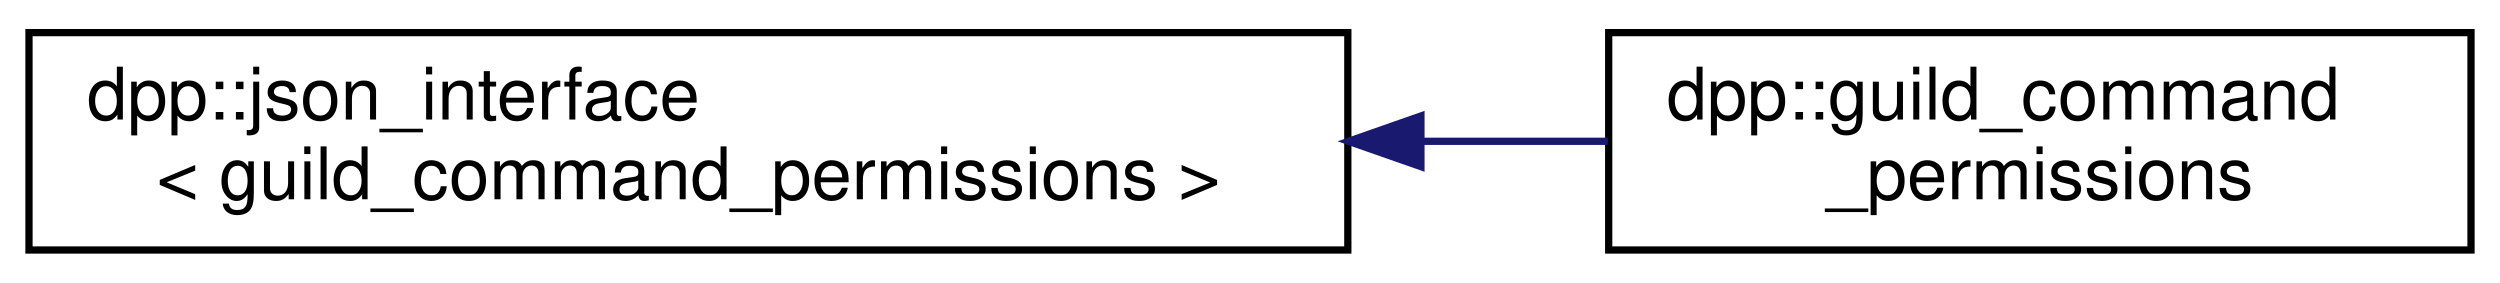
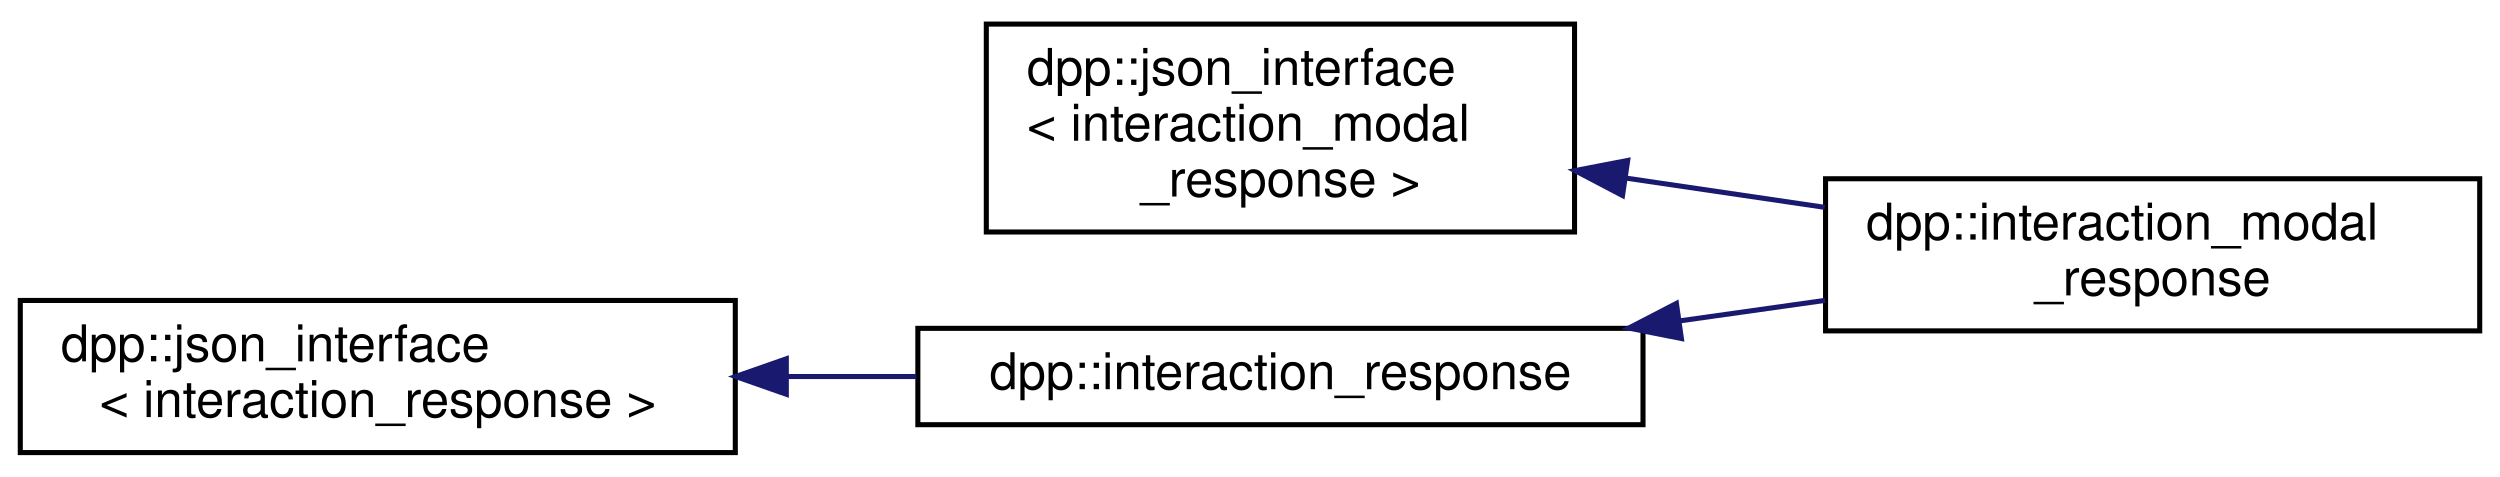
- <svg xmlns="http://www.w3.org/2000/svg" xmlns:xlink="http://www.w3.org/1999/xlink" width="345pt" height="39pt" viewBox="0.00 0.00 345.00 39.00">
-   <g id="graph0" class="graph" transform="scale(1 1) rotate(0) translate(4 35)">
+ <svg xmlns="http://www.w3.org/2000/svg" xmlns:xlink="http://www.w3.org/1999/xlink" width="493pt" height="94pt" viewBox="0.00 0.00 493.00 93.50">
+   <g id="graph0" class="graph" transform="scale(1 1) rotate(0) translate(4 89.5)">
    <g id="node1" class="node">
      <g id="a_node1">
        <a xlink:href="structdpp_1_1json__interface.html" target="_top" xlink:title=" ">
-           <polygon fill="none" stroke="black" points="0,-0.5 0,-30.5 182,-30.5 182,-0.5 0,-0.5" />
-           <text text-anchor="start" x="8" y="-18.5" font-family="Helvetica,sans-Serif" font-size="10.00">dpp::json_interface</text>
-           <text text-anchor="middle" x="91" y="-7.5" font-family="Helvetica,sans-Serif" font-size="10.00">&lt; guild_command_permissions &gt;</text>
+           <polygon fill="none" stroke="black" points="190.5,-44 190.5,-85 306.5,-85 306.5,-44 190.5,-44" />
+           <text text-anchor="start" x="198.5" y="-73" font-family="Helvetica,sans-Serif" font-size="10.00">dpp::json_interface</text>
+           <text text-anchor="start" x="198.5" y="-62" font-family="Helvetica,sans-Serif" font-size="10.00">&lt; interaction_modal</text>
+           <text text-anchor="middle" x="248.5" y="-51" font-family="Helvetica,sans-Serif" font-size="10.00">_response &gt;</text>
        </a>
      </g>
    </g>
    <g id="node2" class="node">
      <g id="a_node2">
-         <a xlink:href="classdpp_1_1guild__command__permissions.html" target="_top" xlink:title="Returned when fetching the permissions for a command in a guild.">
-           <polygon fill="none" stroke="black" points="218,-0.5 218,-30.5 337,-30.5 337,-0.5 218,-0.5" />
-           <text text-anchor="start" x="226" y="-18.5" font-family="Helvetica,sans-Serif" font-size="10.00">dpp::guild_command</text>
-           <text text-anchor="middle" x="277.5" y="-7.5" font-family="Helvetica,sans-Serif" font-size="10.00">_permissions</text>
+         <a xlink:href="structdpp_1_1interaction__modal__response.html" target="_top" xlink:title="Represents a modal dialog box response to an interaction.">
+           <polygon fill="none" stroke="black" points="356,-24.5 356,-54.5 485,-54.5 485,-24.5 356,-24.5" />
+           <text text-anchor="start" x="364" y="-42.5" font-family="Helvetica,sans-Serif" font-size="10.00">dpp::interaction_modal</text>
+           <text text-anchor="middle" x="420.5" y="-31.5" font-family="Helvetica,sans-Serif" font-size="10.00">_response</text>
        </a>
      </g>
    </g>
    <g id="edge1" class="edge">
-       <path fill="none" stroke="midnightblue" d="M192.35,-15.5C201.06,-15.5 209.68,-15.5 217.89,-15.5" />
-       <polygon fill="midnightblue" stroke="midnightblue" points="192.09,-12 182.09,-15.5 192.09,-19 192.09,-12" />
+       <path fill="none" stroke="midnightblue" d="M316.76,-54.61C329.64,-52.72 343.08,-50.74 355.84,-48.86" />
+       <polygon fill="midnightblue" stroke="midnightblue" points="315.96,-51.19 306.58,-56.11 316.98,-58.11 315.96,-51.19" />
+     </g>
+     <g id="node3" class="node">
+       <g id="a_node3">
+         <a xlink:href="structdpp_1_1json__interface.html" target="_top" xlink:title=" ">
+           <polygon fill="none" stroke="black" points="0,-0.5 0,-30.5 141,-30.5 141,-0.5 0,-0.5" />
+           <text text-anchor="start" x="8" y="-18.5" font-family="Helvetica,sans-Serif" font-size="10.00">dpp::json_interface</text>
+           <text text-anchor="middle" x="70.5" y="-7.5" font-family="Helvetica,sans-Serif" font-size="10.00">&lt; interaction_response &gt;</text>
+         </a>
+       </g>
+     </g>
+     <g id="node4" class="node">
+       <g id="a_node4">
+         <a xlink:href="structdpp_1_1interaction__response.html" target="_top" xlink:title="A response to an interaction, used to reply to a command and initiate a message, which can be hidden ...">
+           <polygon fill="none" stroke="black" points="177,-6 177,-25 320,-25 320,-6 177,-6" />
+           <text text-anchor="middle" x="248.5" y="-13" font-family="Helvetica,sans-Serif" font-size="10.00">dpp::interaction_response</text>
+         </a>
+       </g>
+     </g>
+     <g id="edge2" class="edge">
+       <path fill="none" stroke="midnightblue" d="M151.32,-15.5C159.79,-15.5 168.36,-15.5 176.71,-15.5" />
+       <polygon fill="midnightblue" stroke="midnightblue" points="151.06,-12 141.06,-15.5 151.06,-19 151.06,-12" />
+     </g>
+     <g id="edge3" class="edge">
+       <path fill="none" stroke="midnightblue" d="M327.15,-26.46C336.78,-27.82 346.54,-29.2 355.92,-30.52" />
+       <polygon fill="midnightblue" stroke="midnightblue" points="327.57,-22.99 317.18,-25.05 326.59,-29.92 327.57,-22.99" />
    </g>
  </g>
</svg>
